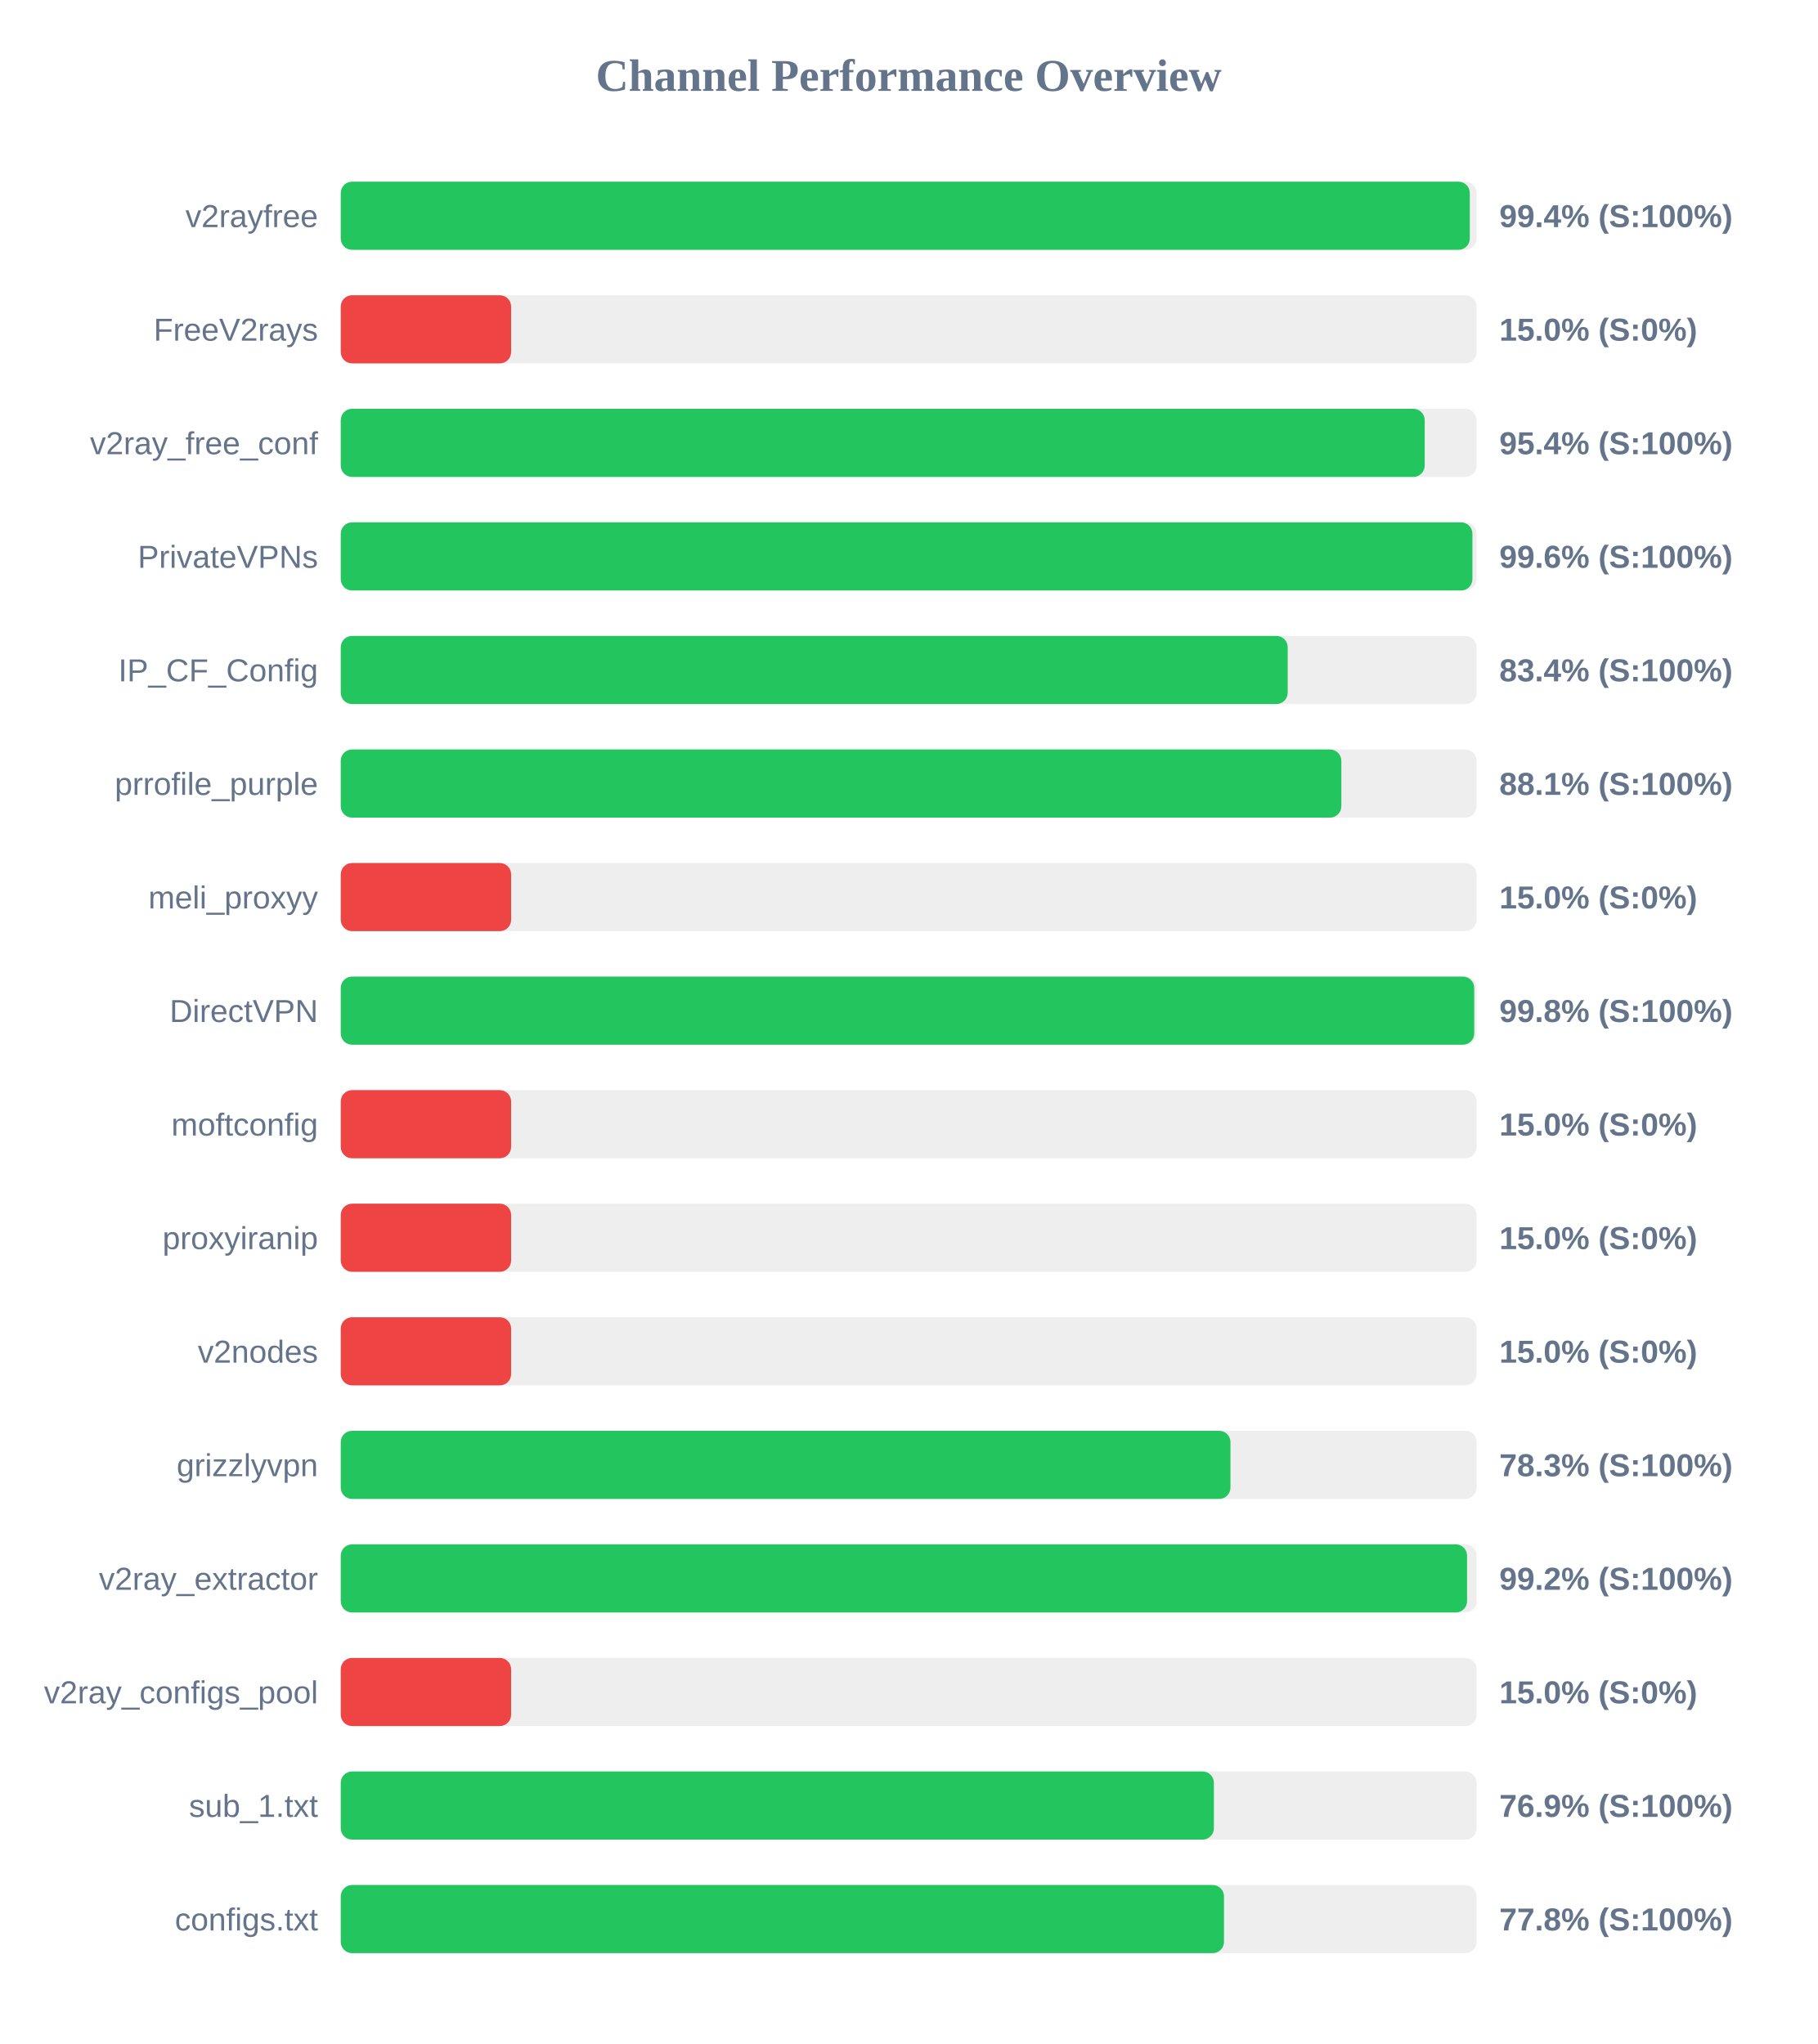
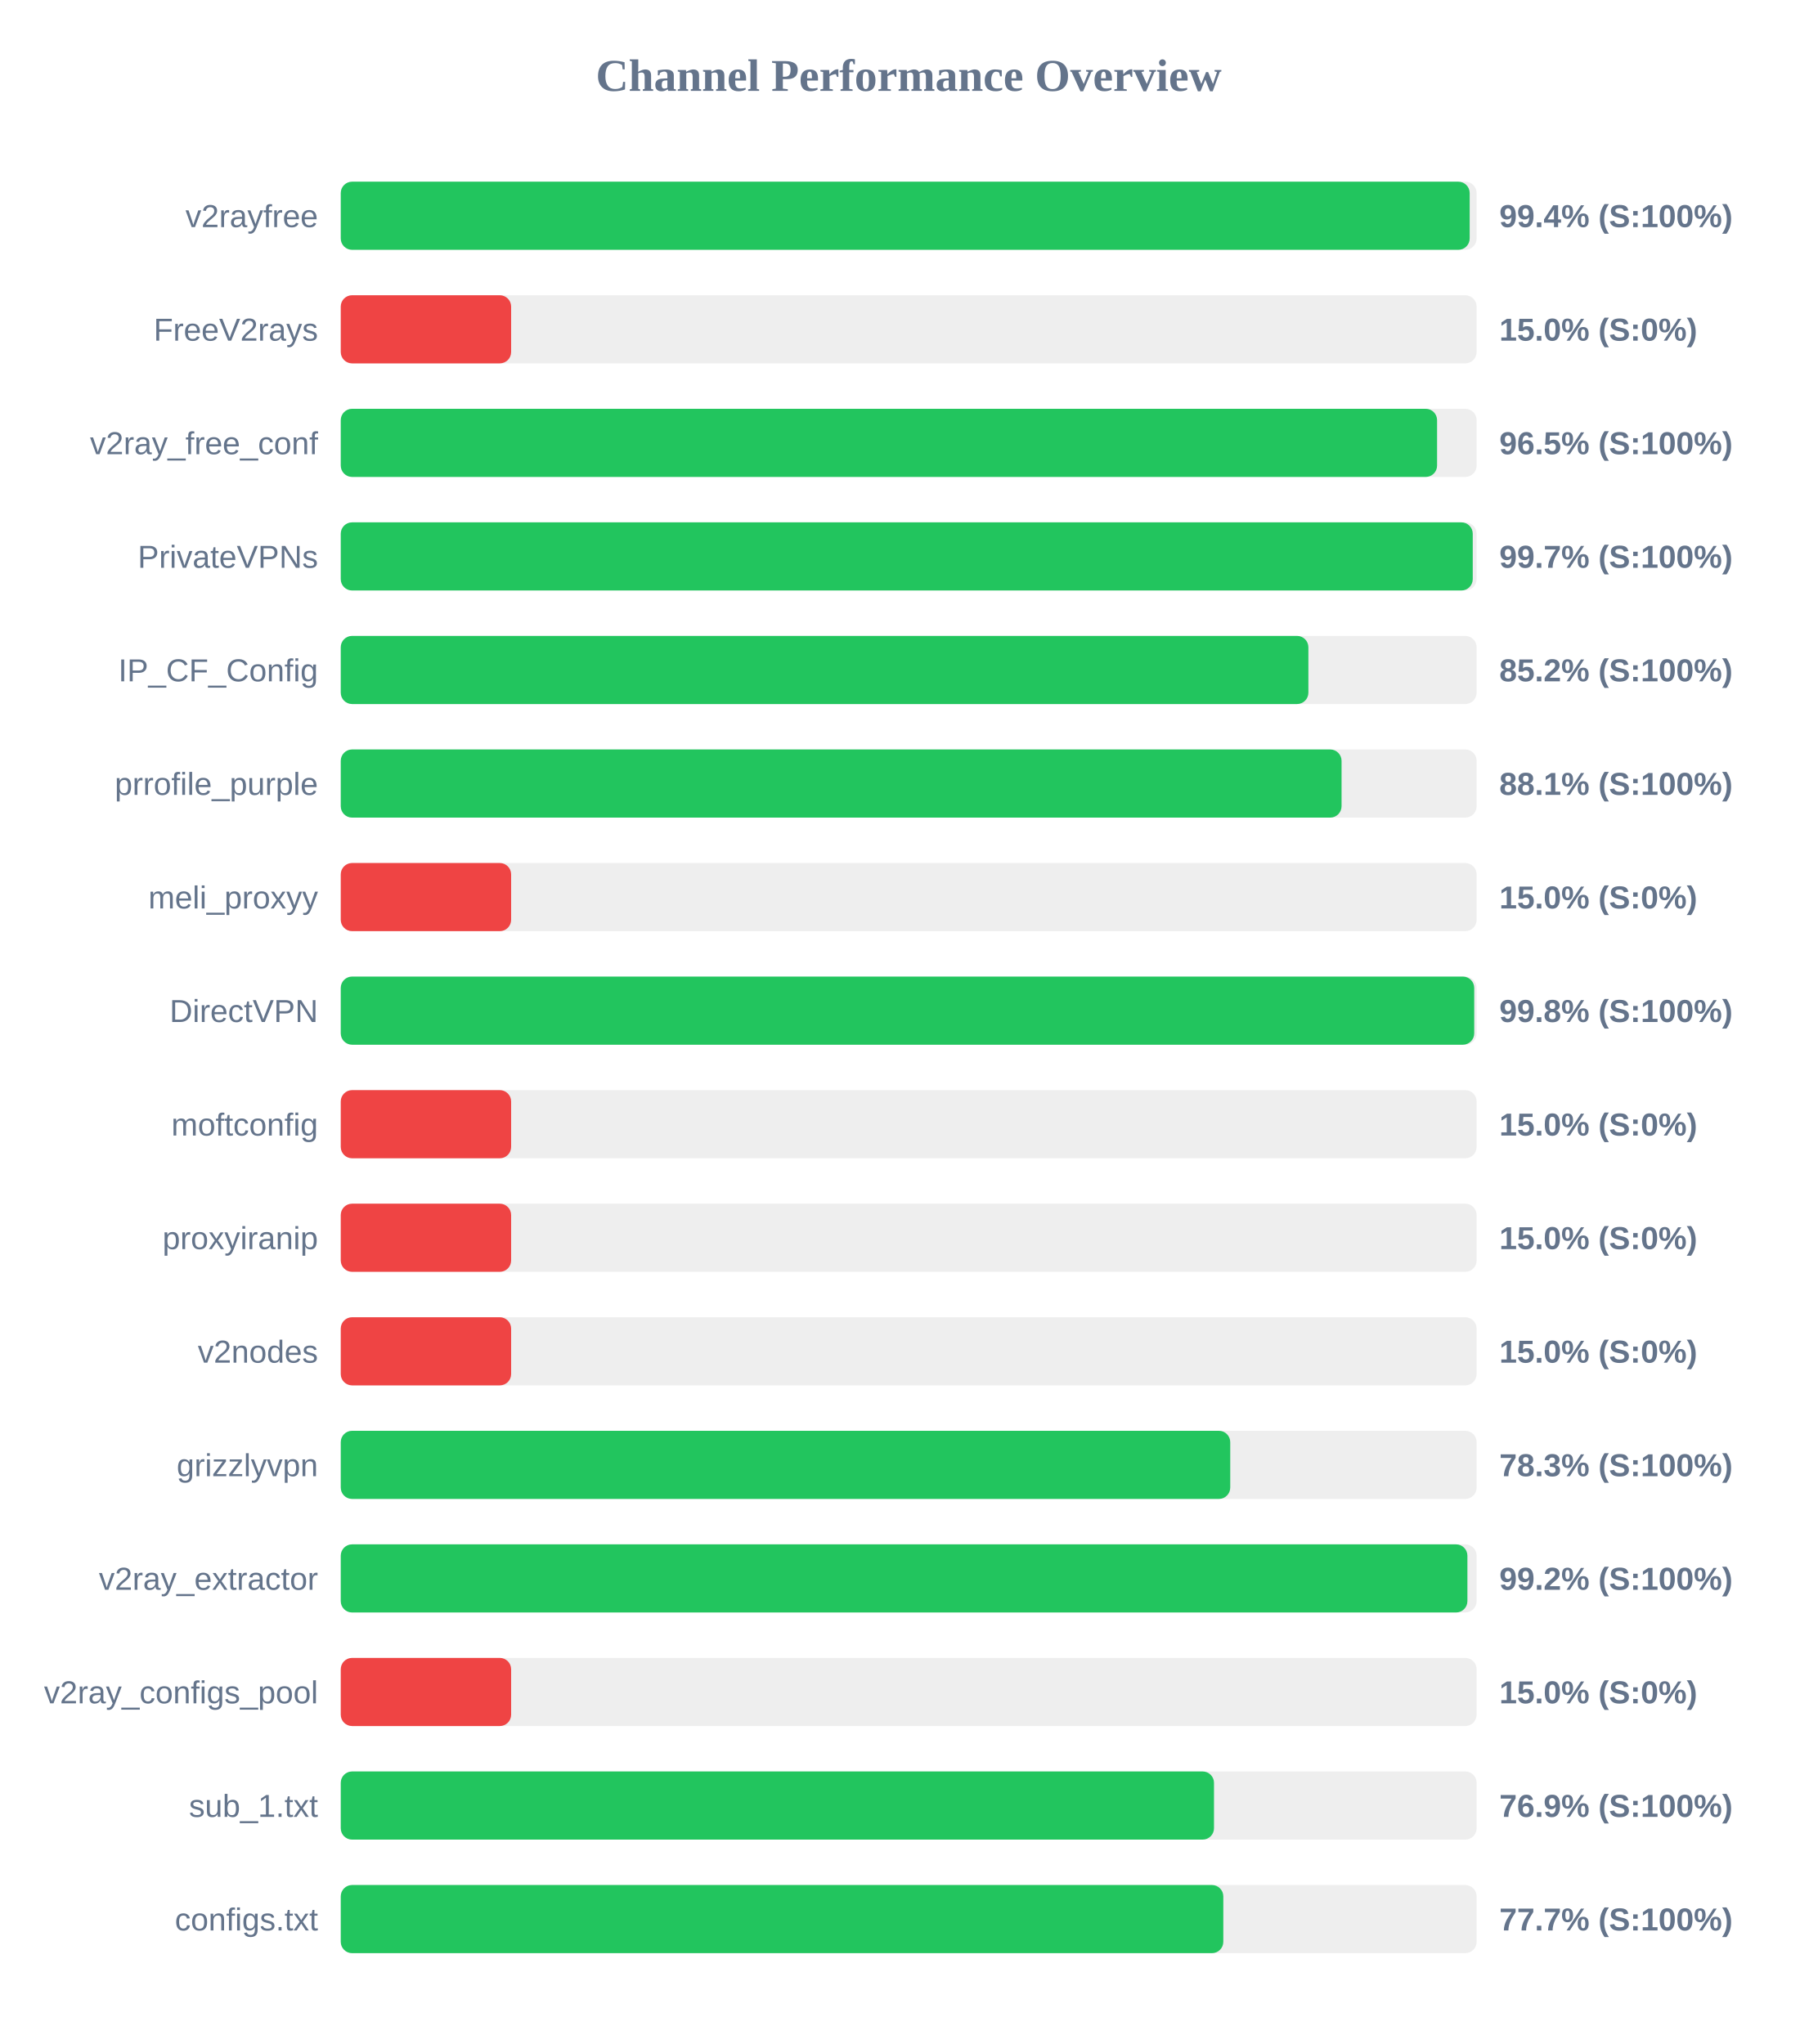
<svg xmlns="http://www.w3.org/2000/svg" width="800" height="900" version="1.1">
  <style>
        .row { font: 14px Arial; fill: #64748b; }
        .score { font: bold 14px Arial; fill: #64748b; }
    </style>
  <text x="400" y="40" text-anchor="middle" font-size="20px" font-weight="bold" fill="#64748b">Channel Performance Overview</text>
  <rect x="150" y="80" width="500" height="30" fill="#eee" rx="5" />
-   <rect x="150" y="80" width="497.0" height="30" fill="#22c55e" rx="5" />
+   <rect x="150" y="80" width="496.95" height="30" fill="#22c55e" rx="5" />
  <text x="140" y="100" text-anchor="end" class="row">v2rayfree</text>
  <text x="660" y="100" text-anchor="start" class="score">99.4% (S:100%)</text>
  <rect x="150" y="130" width="500" height="30" fill="#eee" rx="5" />
  <rect x="150" y="130" width="75.0" height="30" fill="#ef4444" rx="5" />
  <text x="140" y="150" text-anchor="end" class="row">FreeV2rays</text>
  <text x="660" y="150" text-anchor="start" class="score">15.0% (S:0%)</text>
  <rect x="150" y="180" width="500" height="30" fill="#eee" rx="5" />
-   <rect x="150" y="180" width="477.15" height="30" fill="#22c55e" rx="5" />
+   <rect x="150" y="180" width="482.6" height="30" fill="#22c55e" rx="5" />
  <text x="140" y="200" text-anchor="end" class="row">v2ray_free_conf</text>
-   <text x="660" y="200" text-anchor="start" class="score">95.4% (S:100%)</text>
+   <text x="660" y="200" text-anchor="start" class="score">96.5% (S:100%)</text>
  <rect x="150" y="230" width="500" height="30" fill="#eee" rx="5" />
-   <rect x="150" y="230" width="498.15" height="30" fill="#22c55e" rx="5" />
+   <rect x="150" y="230" width="498.3" height="30" fill="#22c55e" rx="5" />
  <text x="140" y="250" text-anchor="end" class="row">PrivateVPNs</text>
-   <text x="660" y="250" text-anchor="start" class="score">99.6% (S:100%)</text>
+   <text x="660" y="250" text-anchor="start" class="score">99.7% (S:100%)</text>
  <rect x="150" y="280" width="500" height="30" fill="#eee" rx="5" />
-   <rect x="150" y="280" width="416.85" height="30" fill="#22c55e" rx="5" />
+   <rect x="150" y="280" width="425.95" height="30" fill="#22c55e" rx="5" />
  <text x="140" y="300" text-anchor="end" class="row">IP_CF_Config</text>
-   <text x="660" y="300" text-anchor="start" class="score">83.4% (S:100%)</text>
+   <text x="660" y="300" text-anchor="start" class="score">85.2% (S:100%)</text>
  <rect x="150" y="330" width="500" height="30" fill="#eee" rx="5" />
-   <rect x="150" y="330" width="440.45" height="30" fill="#22c55e" rx="5" />
+   <rect x="150" y="330" width="440.55" height="30" fill="#22c55e" rx="5" />
  <text x="140" y="350" text-anchor="end" class="row">prrofile_purple</text>
  <text x="660" y="350" text-anchor="start" class="score">88.1% (S:100%)</text>
  <rect x="150" y="380" width="500" height="30" fill="#eee" rx="5" />
  <rect x="150" y="380" width="75.0" height="30" fill="#ef4444" rx="5" />
  <text x="140" y="400" text-anchor="end" class="row">meli_proxyy</text>
  <text x="660" y="400" text-anchor="start" class="score">15.0% (S:0%)</text>
  <rect x="150" y="430" width="500" height="30" fill="#eee" rx="5" />
  <rect x="150" y="430" width="498.95" height="30" fill="#22c55e" rx="5" />
  <text x="140" y="450" text-anchor="end" class="row">DirectVPN</text>
  <text x="660" y="450" text-anchor="start" class="score">99.8% (S:100%)</text>
  <rect x="150" y="480" width="500" height="30" fill="#eee" rx="5" />
  <rect x="150" y="480" width="75.0" height="30" fill="#ef4444" rx="5" />
  <text x="140" y="500" text-anchor="end" class="row">moftconfig</text>
  <text x="660" y="500" text-anchor="start" class="score">15.0% (S:0%)</text>
  <rect x="150" y="530" width="500" height="30" fill="#eee" rx="5" />
  <rect x="150" y="530" width="75.0" height="30" fill="#ef4444" rx="5" />
  <text x="140" y="550" text-anchor="end" class="row">proxyiranip</text>
  <text x="660" y="550" text-anchor="start" class="score">15.0% (S:0%)</text>
  <rect x="150" y="580" width="500" height="30" fill="#eee" rx="5" />
  <rect x="150" y="580" width="75.0" height="30" fill="#ef4444" rx="5" />
  <text x="140" y="600" text-anchor="end" class="row">v2nodes</text>
  <text x="660" y="600" text-anchor="start" class="score">15.0% (S:0%)</text>
  <rect x="150" y="630" width="500" height="30" fill="#eee" rx="5" />
-   <rect x="150" y="630" width="391.65" height="30" fill="#22c55e" rx="5" />
+   <rect x="150" y="630" width="391.55" height="30" fill="#22c55e" rx="5" />
  <text x="140" y="650" text-anchor="end" class="row">grizzlyvpn</text>
  <text x="660" y="650" text-anchor="start" class="score">78.3% (S:100%)</text>
  <rect x="150" y="680" width="500" height="30" fill="#eee" rx="5" />
-   <rect x="150" y="680" width="495.8" height="30" fill="#22c55e" rx="5" />
+   <rect x="150" y="680" width="495.95" height="30" fill="#22c55e" rx="5" />
  <text x="140" y="700" text-anchor="end" class="row">v2ray_extractor</text>
  <text x="660" y="700" text-anchor="start" class="score">99.2% (S:100%)</text>
  <rect x="150" y="730" width="500" height="30" fill="#eee" rx="5" />
  <rect x="150" y="730" width="75.0" height="30" fill="#ef4444" rx="5" />
  <text x="140" y="750" text-anchor="end" class="row">v2ray_configs_pool</text>
  <text x="660" y="750" text-anchor="start" class="score">15.0% (S:0%)</text>
  <rect x="150" y="780" width="500" height="30" fill="#eee" rx="5" />
-   <rect x="150" y="780" width="384.35" height="30" fill="#22c55e" rx="5" />
+   <rect x="150" y="780" width="384.4" height="30" fill="#22c55e" rx="5" />
  <text x="140" y="800" text-anchor="end" class="row">sub_1.txt</text>
  <text x="660" y="800" text-anchor="start" class="score">76.9% (S:100%)</text>
  <rect x="150" y="830" width="500" height="30" fill="#eee" rx="5" />
-   <rect x="150" y="830" width="388.8" height="30" fill="#22c55e" rx="5" />
+   <rect x="150" y="830" width="388.5" height="30" fill="#22c55e" rx="5" />
  <text x="140" y="850" text-anchor="end" class="row">configs.txt</text>
-   <text x="660" y="850" text-anchor="start" class="score">77.8% (S:100%)</text>
+   <text x="660" y="850" text-anchor="start" class="score">77.7% (S:100%)</text>
</svg>
